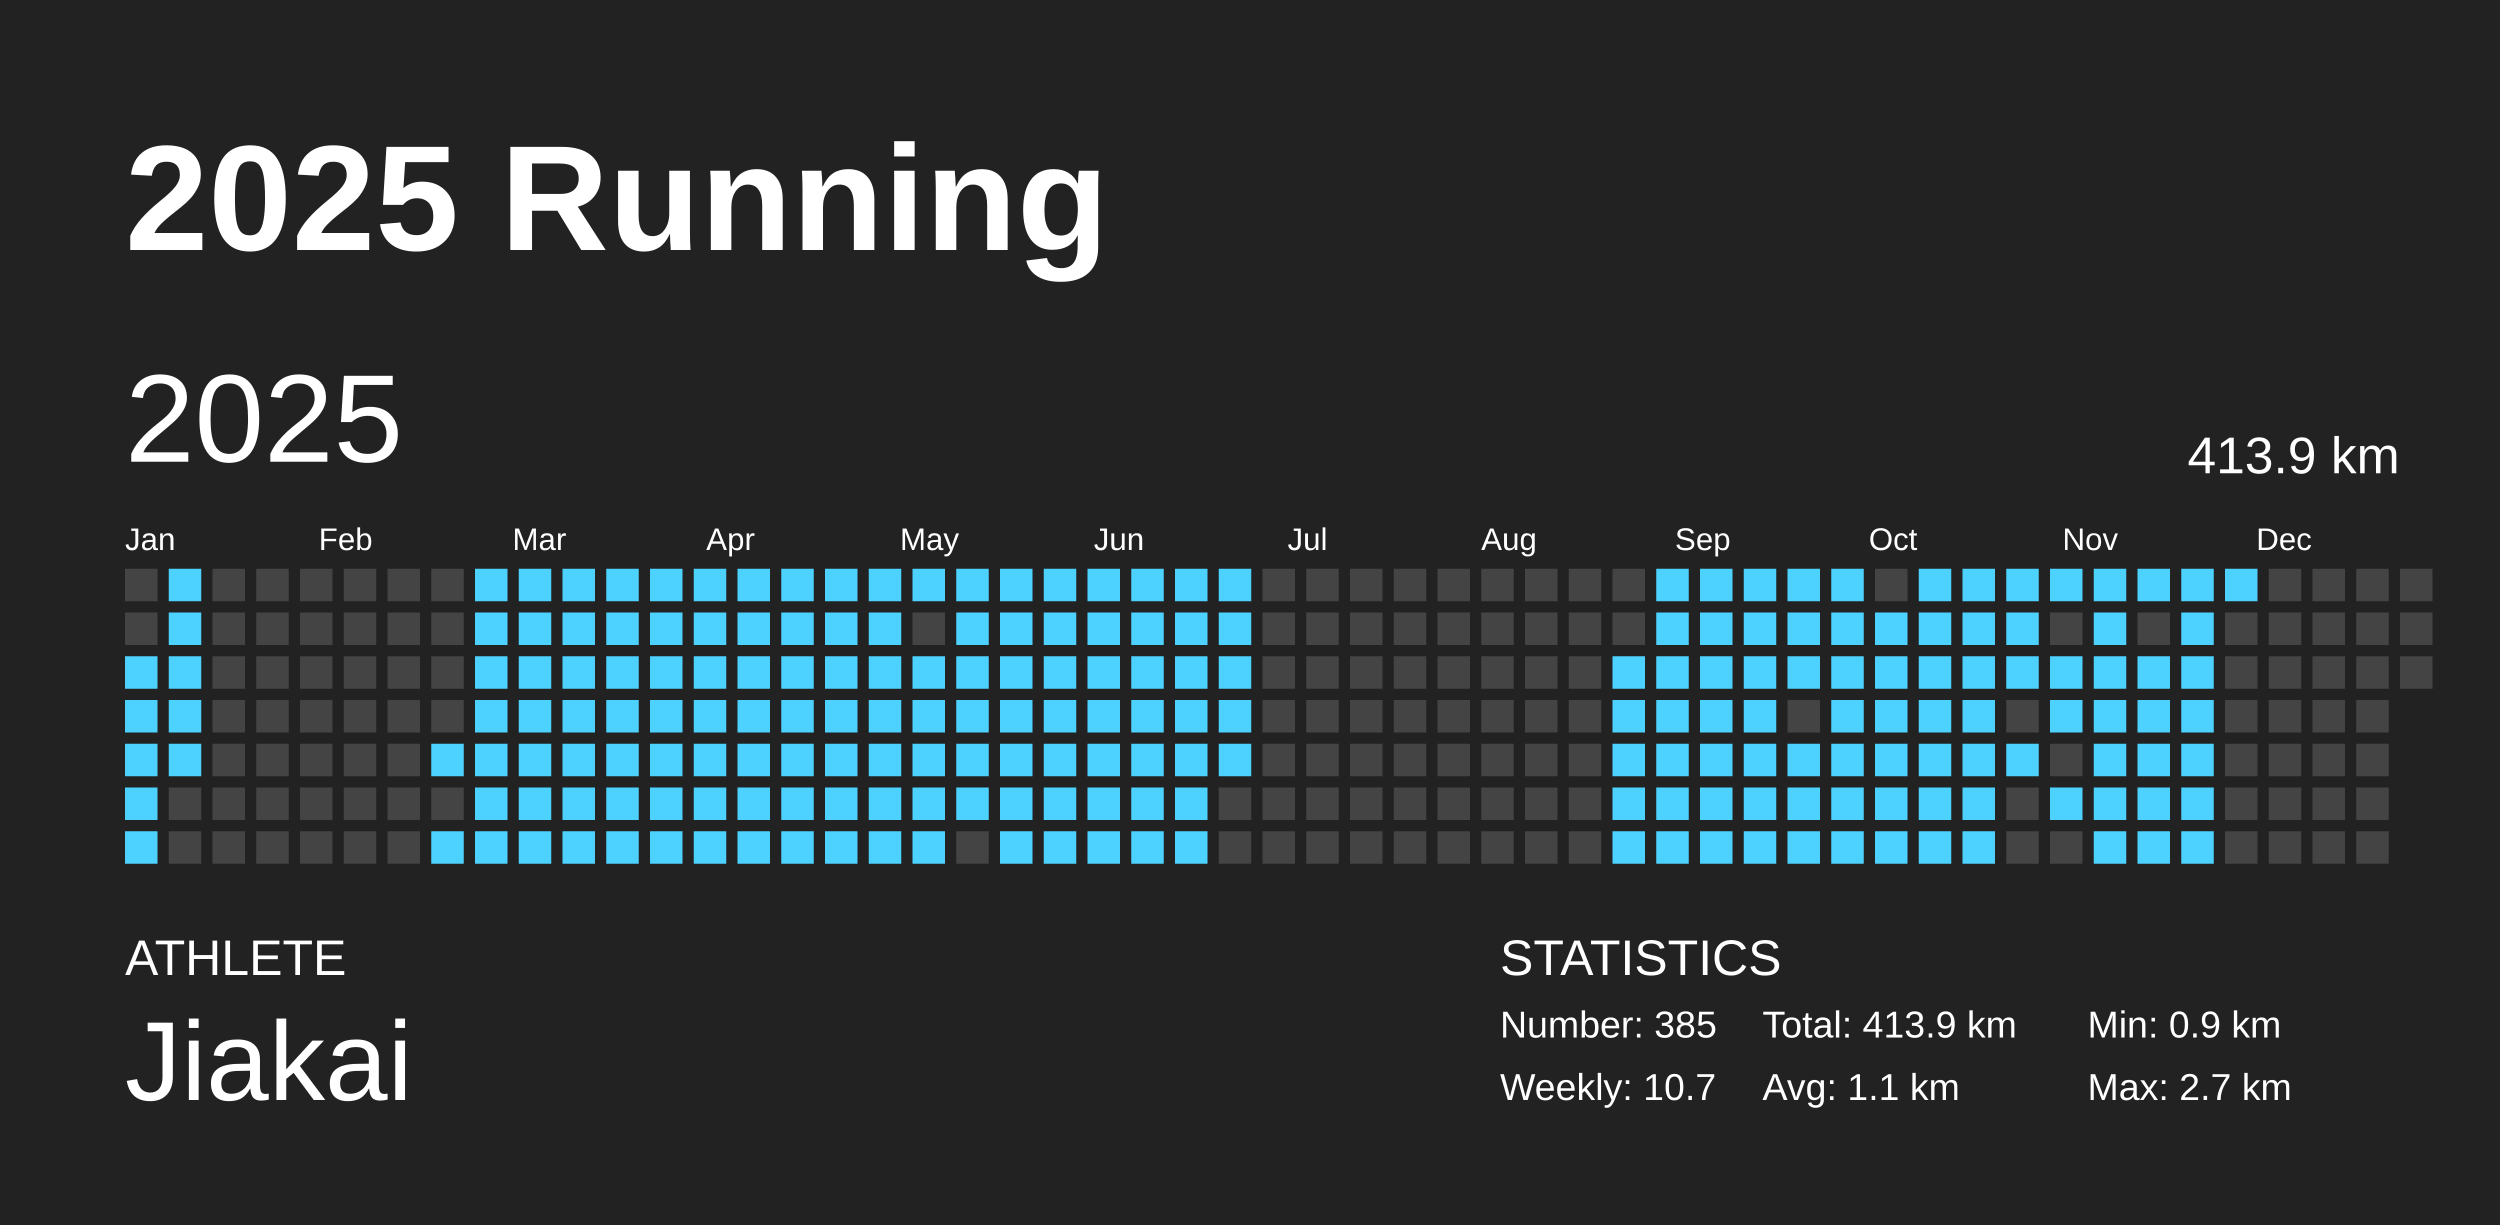
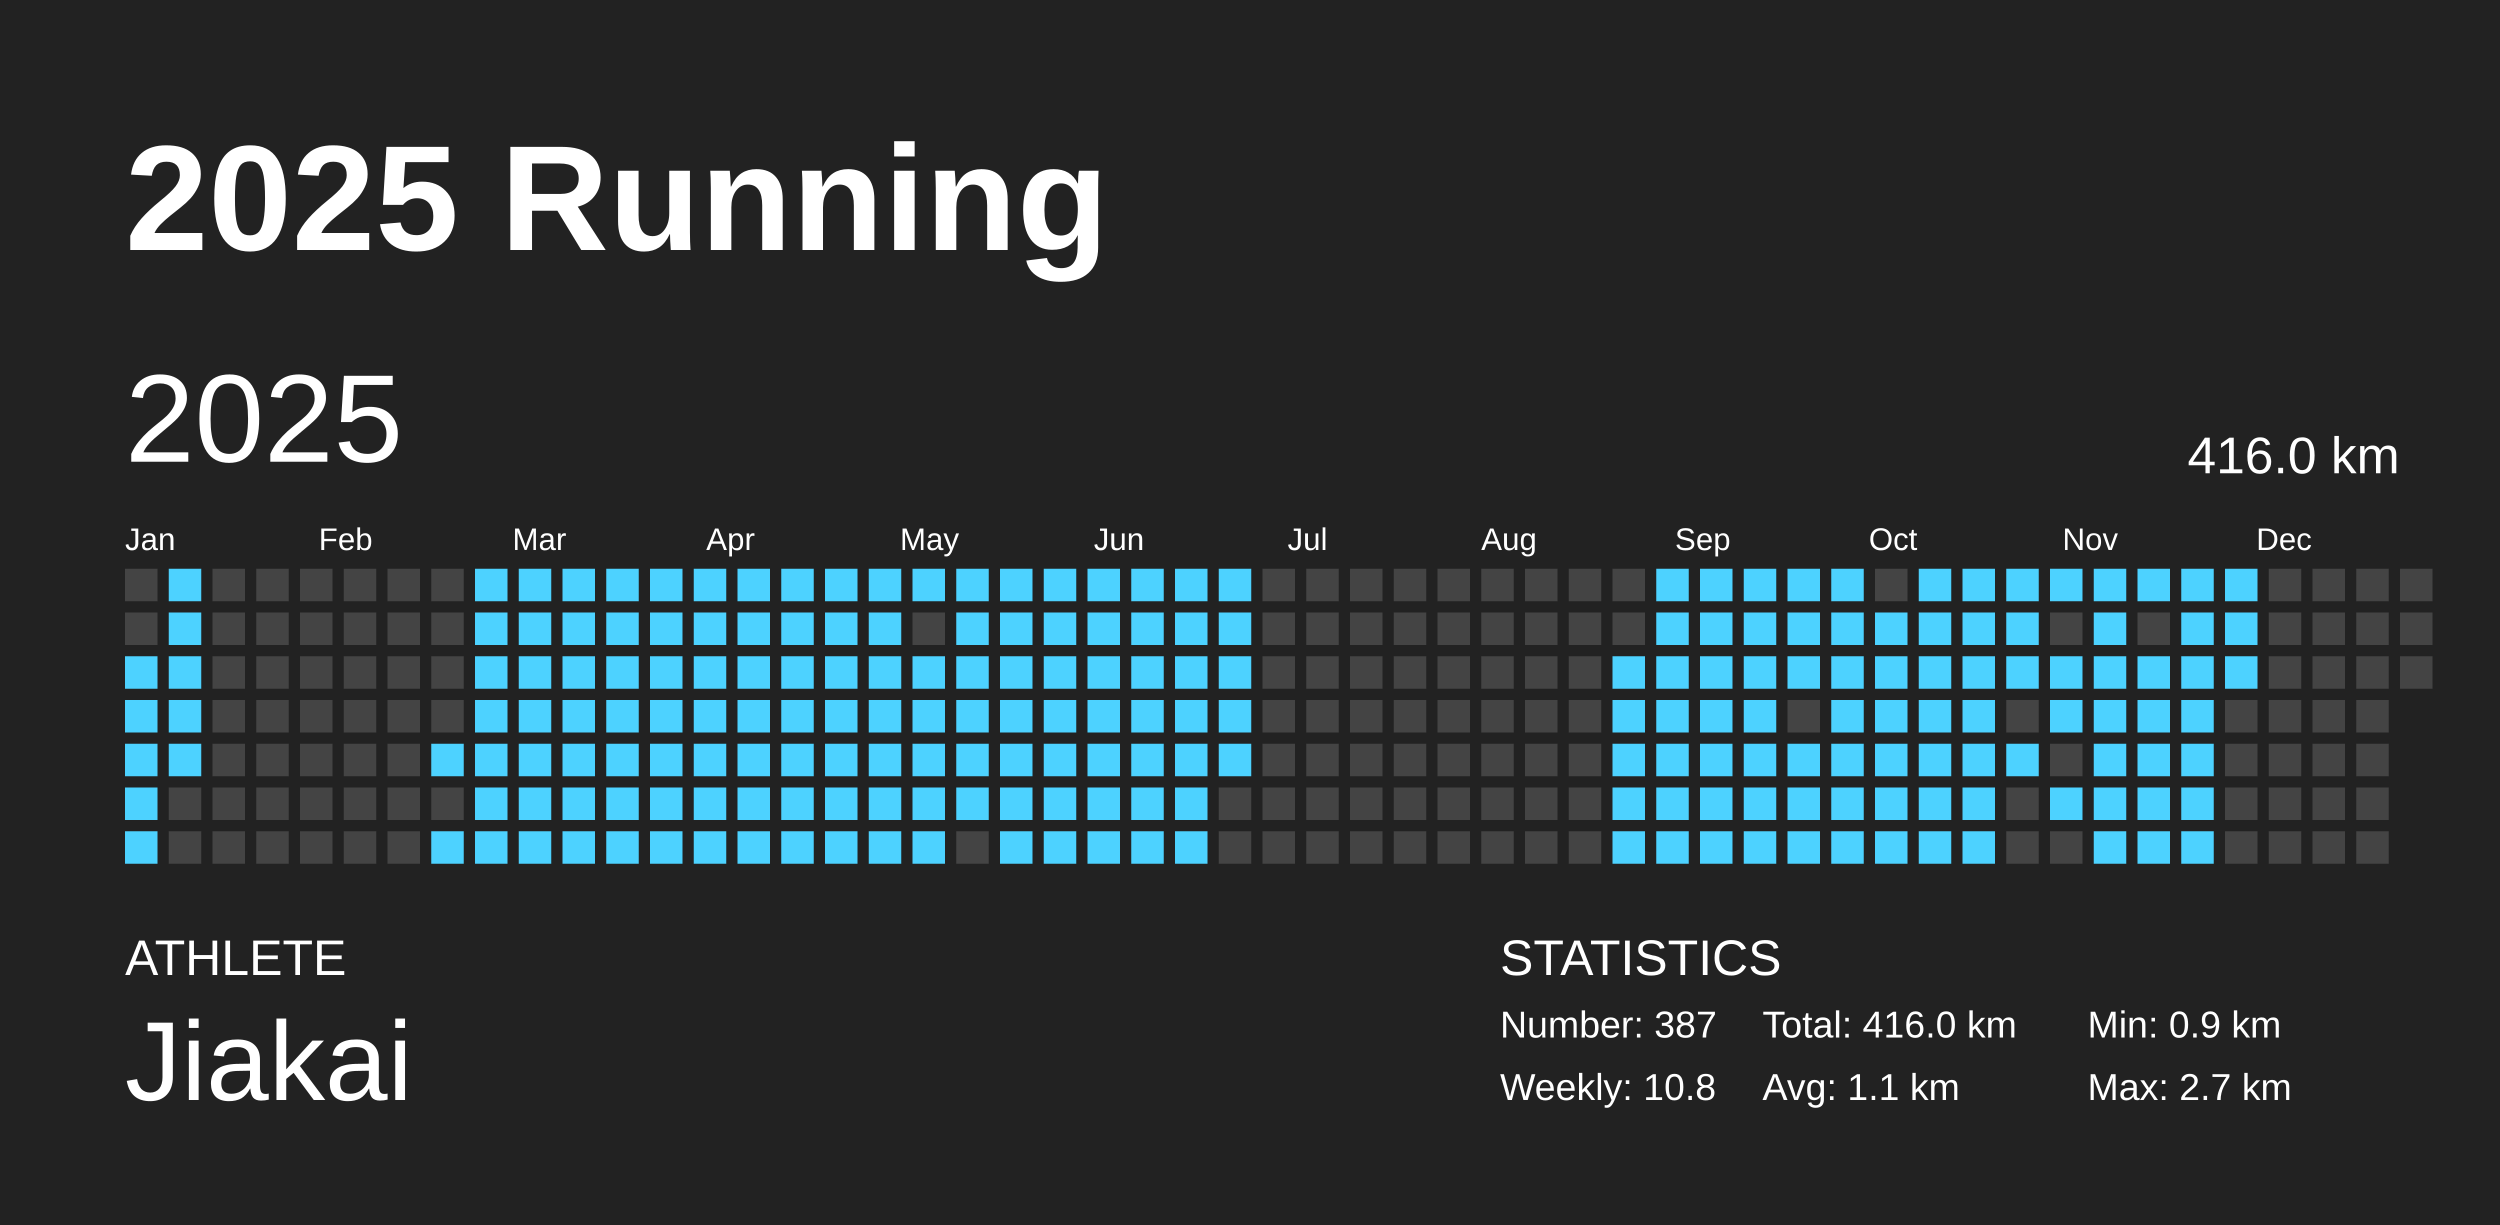
<svg xmlns="http://www.w3.org/2000/svg" baseProfile="full" height="98mm" version="1.1" viewBox="0,0,200,98" width="200mm">
  <defs />
  <rect fill="#222222" height="98" width="200" x="0" y="0" />
  <text fill="#FFFFFF" style="font-size:12px; font-family:Arial; font-weight:bold;" x="10" y="20">2025 Running</text>
  <text fill="#FFFFFF" style="font-size:4px; font-family:Arial" x="10" y="78">ATHLETE</text>
  <text fill="#FFFFFF" style="font-size:9px; font-family:Arial" x="10" y="88">Jiakai</text>
  <text fill="#FFFFFF" style="font-size:4px; font-family:Arial" x="120" y="78">STATISTICS</text>
-   <text fill="#FFFFFF" style="font-size:3px; font-family:Arial" x="120" y="83">Number: 385</text>
-   <text fill="#FFFFFF" style="font-size:3px; font-family:Arial" x="120" y="88">Weekly: 10.7</text>
-   <text fill="#FFFFFF" style="font-size:3px; font-family:Arial" x="141" y="83">Total: 413.9 km</text>
+   <text fill="#FFFFFF" style="font-size:3px; font-family:Arial" x="120" y="83">Number: 387</text>
+   <text fill="#FFFFFF" style="font-size:3px; font-family:Arial" x="120" y="88">Weekly: 10.8</text>
+   <text fill="#FFFFFF" style="font-size:3px; font-family:Arial" x="141" y="83">Total: 416.0 km</text>
  <text fill="#FFFFFF" style="font-size:3px; font-family:Arial" x="141" y="88">Avg: 1.1 km</text>
  <text fill="#FFFFFF" style="font-size:3px; font-family:Arial" x="167" y="83">Min: 0.9 km</text>
  <text fill="#FFFFFF" style="font-size:3px; font-family:Arial" x="167" y="88">Max: 2.7 km</text>
  <text dominant-baseline="hanging" fill="#FFFFFF" style="font-size:10.0px; font-family:Arial;" x="10" y="30">2025</text>
-   <text dominant-baseline="hanging" fill="#FFFFFF" style="font-size:4.125px; font-family:Arial;" x="175" y="35">413.9 km</text>
+   <text dominant-baseline="hanging" fill="#FFFFFF" style="font-size:4.125px; font-family:Arial;" x="175" y="35">416.0 km</text>
  <text fill="#FFFFFF" style="font-size:2.5px; font-family:Arial" x="10.0" y="44">Jan</text>
  <text fill="#FFFFFF" style="font-size:2.5px; font-family:Arial" x="25.5" y="44">Feb</text>
  <text fill="#FFFFFF" style="font-size:2.5px; font-family:Arial" x="41.0" y="44">Mar</text>
  <text fill="#FFFFFF" style="font-size:2.5px; font-family:Arial" x="56.5" y="44">Apr</text>
  <text fill="#FFFFFF" style="font-size:2.5px; font-family:Arial" x="72.0" y="44">May</text>
  <text fill="#FFFFFF" style="font-size:2.5px; font-family:Arial" x="87.5" y="44">Jun</text>
  <text fill="#FFFFFF" style="font-size:2.5px; font-family:Arial" x="103.0" y="44">Jul</text>
  <text fill="#FFFFFF" style="font-size:2.5px; font-family:Arial" x="118.5" y="44">Aug</text>
  <text fill="#FFFFFF" style="font-size:2.5px; font-family:Arial" x="134.0" y="44">Sep</text>
  <text fill="#FFFFFF" style="font-size:2.5px; font-family:Arial" x="149.5" y="44">Oct</text>
  <text fill="#FFFFFF" style="font-size:2.5px; font-family:Arial" x="165.0" y="44">Nov</text>
  <text fill="#FFFFFF" style="font-size:2.5px; font-family:Arial" x="180.5" y="44">Dec</text>
  <rect fill="#444444" height="2.6" width="2.6" x="10.0" y="45.5" />
  <rect fill="#444444" height="2.6" width="2.6" x="10.0" y="49.0" />
  <rect fill="#4dd2ff" height="2.6" width="2.6" x="10.0" y="52.5" />
  <rect fill="#4dd2ff" height="2.6" width="2.6" x="10.0" y="56.0" />
  <rect fill="#4dd2ff" height="2.6" width="2.6" x="10.0" y="59.5" />
  <rect fill="#4dd2ff" height="2.6" width="2.6" x="10.0" y="63.0" />
  <rect fill="#4dd2ff" height="2.6" width="2.6" x="10.0" y="66.5" />
  <rect fill="#4dd2ff" height="2.6" width="2.6" x="13.5" y="45.5" />
  <rect fill="#4dd2ff" height="2.6" width="2.6" x="13.5" y="49.0" />
  <rect fill="#4dd2ff" height="2.6" width="2.6" x="13.5" y="52.5" />
  <rect fill="#4dd2ff" height="2.6" width="2.6" x="13.5" y="56.0" />
  <rect fill="#4dd2ff" height="2.6" width="2.6" x="13.5" y="59.5" />
  <rect fill="#444444" height="2.6" width="2.6" x="13.5" y="63.0" />
  <rect fill="#444444" height="2.6" width="2.6" x="13.5" y="66.5" />
  <rect fill="#444444" height="2.6" width="2.6" x="17.0" y="45.5" />
  <rect fill="#444444" height="2.6" width="2.6" x="17.0" y="49.0" />
  <rect fill="#444444" height="2.6" width="2.6" x="17.0" y="52.5" />
  <rect fill="#444444" height="2.6" width="2.6" x="17.0" y="56.0" />
  <rect fill="#444444" height="2.6" width="2.6" x="17.0" y="59.5" />
  <rect fill="#444444" height="2.6" width="2.6" x="17.0" y="63.0" />
  <rect fill="#444444" height="2.6" width="2.6" x="17.0" y="66.5" />
  <rect fill="#444444" height="2.6" width="2.6" x="20.5" y="45.5" />
  <rect fill="#444444" height="2.6" width="2.6" x="20.5" y="49.0" />
  <rect fill="#444444" height="2.6" width="2.6" x="20.5" y="52.5" />
  <rect fill="#444444" height="2.6" width="2.6" x="20.5" y="56.0" />
  <rect fill="#444444" height="2.6" width="2.6" x="20.5" y="59.5" />
  <rect fill="#444444" height="2.6" width="2.6" x="20.5" y="63.0" />
  <rect fill="#444444" height="2.6" width="2.6" x="20.5" y="66.5" />
  <rect fill="#444444" height="2.6" width="2.6" x="24.0" y="45.5" />
  <rect fill="#444444" height="2.6" width="2.6" x="24.0" y="49.0" />
  <rect fill="#444444" height="2.6" width="2.6" x="24.0" y="52.5" />
  <rect fill="#444444" height="2.6" width="2.6" x="24.0" y="56.0" />
  <rect fill="#444444" height="2.6" width="2.6" x="24.0" y="59.5" />
  <rect fill="#444444" height="2.6" width="2.6" x="24.0" y="63.0" />
  <rect fill="#444444" height="2.6" width="2.6" x="24.0" y="66.5" />
  <rect fill="#444444" height="2.6" width="2.6" x="27.5" y="45.5" />
  <rect fill="#444444" height="2.6" width="2.6" x="27.5" y="49.0" />
  <rect fill="#444444" height="2.6" width="2.6" x="27.5" y="52.5" />
  <rect fill="#444444" height="2.6" width="2.6" x="27.5" y="56.0" />
  <rect fill="#444444" height="2.6" width="2.6" x="27.5" y="59.5" />
  <rect fill="#444444" height="2.6" width="2.6" x="27.5" y="63.0" />
  <rect fill="#444444" height="2.6" width="2.6" x="27.5" y="66.5" />
  <rect fill="#444444" height="2.6" width="2.6" x="31.0" y="45.5" />
  <rect fill="#444444" height="2.6" width="2.6" x="31.0" y="49.0" />
  <rect fill="#444444" height="2.6" width="2.6" x="31.0" y="52.5" />
  <rect fill="#444444" height="2.6" width="2.6" x="31.0" y="56.0" />
  <rect fill="#444444" height="2.6" width="2.6" x="31.0" y="59.5" />
  <rect fill="#444444" height="2.6" width="2.6" x="31.0" y="63.0" />
  <rect fill="#444444" height="2.6" width="2.6" x="31.0" y="66.5" />
  <rect fill="#444444" height="2.6" width="2.6" x="34.5" y="45.5" />
  <rect fill="#444444" height="2.6" width="2.6" x="34.5" y="49.0" />
  <rect fill="#444444" height="2.6" width="2.6" x="34.5" y="52.5" />
  <rect fill="#444444" height="2.6" width="2.6" x="34.5" y="56.0" />
  <rect fill="#4dd2ff" height="2.6" width="2.6" x="34.5" y="59.5" />
  <rect fill="#444444" height="2.6" width="2.6" x="34.5" y="63.0" />
  <rect fill="#4dd2ff" height="2.6" width="2.6" x="34.5" y="66.5" />
  <rect fill="#4dd2ff" height="2.6" width="2.6" x="38.0" y="45.5" />
  <rect fill="#4dd2ff" height="2.6" width="2.6" x="38.0" y="49.0" />
  <rect fill="#4dd2ff" height="2.6" width="2.6" x="38.0" y="52.5" />
  <rect fill="#4dd2ff" height="2.6" width="2.6" x="38.0" y="56.0" />
  <rect fill="#4dd2ff" height="2.6" width="2.6" x="38.0" y="59.5" />
  <rect fill="#4dd2ff" height="2.6" width="2.6" x="38.0" y="63.0" />
  <rect fill="#4dd2ff" height="2.6" width="2.6" x="38.0" y="66.5" />
  <rect fill="#4dd2ff" height="2.6" width="2.6" x="41.5" y="45.5" />
  <rect fill="#4dd2ff" height="2.6" width="2.6" x="41.5" y="49.0" />
  <rect fill="#4dd2ff" height="2.6" width="2.6" x="41.5" y="52.5" />
  <rect fill="#4dd2ff" height="2.6" width="2.6" x="41.5" y="56.0" />
  <rect fill="#4dd2ff" height="2.6" width="2.6" x="41.5" y="59.5" />
  <rect fill="#4dd2ff" height="2.6" width="2.6" x="41.5" y="63.0" />
  <rect fill="#4dd2ff" height="2.6" width="2.6" x="41.5" y="66.5" />
  <rect fill="#4dd2ff" height="2.6" width="2.6" x="45.0" y="45.5" />
  <rect fill="#4dd2ff" height="2.6" width="2.6" x="45.0" y="49.0" />
  <rect fill="#4dd2ff" height="2.6" width="2.6" x="45.0" y="52.5" />
  <rect fill="#4dd2ff" height="2.6" width="2.6" x="45.0" y="56.0" />
  <rect fill="#4dd2ff" height="2.6" width="2.6" x="45.0" y="59.5" />
  <rect fill="#4dd2ff" height="2.6" width="2.6" x="45.0" y="63.0" />
  <rect fill="#4dd2ff" height="2.6" width="2.6" x="45.0" y="66.5" />
  <rect fill="#4dd2ff" height="2.6" width="2.6" x="48.5" y="45.5" />
  <rect fill="#4dd2ff" height="2.6" width="2.6" x="48.5" y="49.0" />
  <rect fill="#4dd2ff" height="2.6" width="2.6" x="48.5" y="52.5" />
  <rect fill="#4dd2ff" height="2.6" width="2.6" x="48.5" y="56.0" />
  <rect fill="#4dd2ff" height="2.6" width="2.6" x="48.5" y="59.5" />
  <rect fill="#4dd2ff" height="2.6" width="2.6" x="48.5" y="63.0" />
  <rect fill="#4dd2ff" height="2.6" width="2.6" x="48.5" y="66.5" />
  <rect fill="#4dd2ff" height="2.6" width="2.6" x="52.0" y="45.5" />
  <rect fill="#4dd2ff" height="2.6" width="2.6" x="52.0" y="49.0" />
  <rect fill="#4dd2ff" height="2.6" width="2.6" x="52.0" y="52.5" />
  <rect fill="#4dd2ff" height="2.6" width="2.6" x="52.0" y="56.0" />
  <rect fill="#4dd2ff" height="2.6" width="2.6" x="52.0" y="59.5" />
  <rect fill="#4dd2ff" height="2.6" width="2.6" x="52.0" y="63.0" />
  <rect fill="#4dd2ff" height="2.6" width="2.6" x="52.0" y="66.5" />
  <rect fill="#4dd2ff" height="2.6" width="2.6" x="55.5" y="45.5" />
  <rect fill="#4dd2ff" height="2.6" width="2.6" x="55.5" y="49.0" />
  <rect fill="#4dd2ff" height="2.6" width="2.6" x="55.5" y="52.5" />
  <rect fill="#4dd2ff" height="2.6" width="2.6" x="55.5" y="56.0" />
  <rect fill="#4dd2ff" height="2.6" width="2.6" x="55.5" y="59.5" />
  <rect fill="#4dd2ff" height="2.6" width="2.6" x="55.5" y="63.0" />
  <rect fill="#4dd2ff" height="2.6" width="2.6" x="55.5" y="66.5" />
  <rect fill="#4dd2ff" height="2.6" width="2.6" x="59.0" y="45.5" />
  <rect fill="#4dd2ff" height="2.6" width="2.6" x="59.0" y="49.0" />
  <rect fill="#4dd2ff" height="2.6" width="2.6" x="59.0" y="52.5" />
  <rect fill="#4dd2ff" height="2.6" width="2.6" x="59.0" y="56.0" />
  <rect fill="#4dd2ff" height="2.6" width="2.6" x="59.0" y="59.5" />
  <rect fill="#4dd2ff" height="2.6" width="2.6" x="59.0" y="63.0" />
  <rect fill="#4dd2ff" height="2.6" width="2.6" x="59.0" y="66.5" />
  <rect fill="#4dd2ff" height="2.6" width="2.6" x="62.5" y="45.5" />
  <rect fill="#4dd2ff" height="2.6" width="2.6" x="62.5" y="49.0" />
  <rect fill="#4dd2ff" height="2.6" width="2.6" x="62.5" y="52.5" />
  <rect fill="#4dd2ff" height="2.6" width="2.6" x="62.5" y="56.0" />
  <rect fill="#4dd2ff" height="2.6" width="2.6" x="62.5" y="59.5" />
  <rect fill="#4dd2ff" height="2.6" width="2.6" x="62.5" y="63.0" />
  <rect fill="#4dd2ff" height="2.6" width="2.6" x="62.5" y="66.5" />
  <rect fill="#4dd2ff" height="2.6" width="2.6" x="66.0" y="45.5" />
  <rect fill="#4dd2ff" height="2.6" width="2.6" x="66.0" y="49.0" />
  <rect fill="#4dd2ff" height="2.6" width="2.6" x="66.0" y="52.5" />
  <rect fill="#4dd2ff" height="2.6" width="2.6" x="66.0" y="56.0" />
  <rect fill="#4dd2ff" height="2.6" width="2.6" x="66.0" y="59.5" />
  <rect fill="#4dd2ff" height="2.6" width="2.6" x="66.0" y="63.0" />
  <rect fill="#4dd2ff" height="2.6" width="2.6" x="66.0" y="66.5" />
  <rect fill="#4dd2ff" height="2.6" width="2.6" x="69.5" y="45.5" />
  <rect fill="#4dd2ff" height="2.6" width="2.6" x="69.5" y="49.0" />
  <rect fill="#4dd2ff" height="2.6" width="2.6" x="69.5" y="52.5" />
  <rect fill="#4dd2ff" height="2.6" width="2.6" x="69.5" y="56.0" />
  <rect fill="#4dd2ff" height="2.6" width="2.6" x="69.5" y="59.5" />
  <rect fill="#4dd2ff" height="2.6" width="2.6" x="69.5" y="63.0" />
  <rect fill="#4dd2ff" height="2.6" width="2.6" x="69.5" y="66.5" />
  <rect fill="#4dd2ff" height="2.6" width="2.6" x="73.0" y="45.5" />
  <rect fill="#444444" height="2.6" width="2.6" x="73.0" y="49.0" />
  <rect fill="#4dd2ff" height="2.6" width="2.6" x="73.0" y="52.5" />
  <rect fill="#4dd2ff" height="2.6" width="2.6" x="73.0" y="56.0" />
  <rect fill="#4dd2ff" height="2.6" width="2.6" x="73.0" y="59.5" />
  <rect fill="#4dd2ff" height="2.6" width="2.6" x="73.0" y="63.0" />
  <rect fill="#4dd2ff" height="2.6" width="2.6" x="73.0" y="66.5" />
  <rect fill="#4dd2ff" height="2.6" width="2.6" x="76.5" y="45.5" />
  <rect fill="#4dd2ff" height="2.6" width="2.6" x="76.5" y="49.0" />
  <rect fill="#4dd2ff" height="2.6" width="2.6" x="76.5" y="52.5" />
  <rect fill="#4dd2ff" height="2.6" width="2.6" x="76.5" y="56.0" />
  <rect fill="#4dd2ff" height="2.6" width="2.6" x="76.5" y="59.5" />
  <rect fill="#4dd2ff" height="2.6" width="2.6" x="76.5" y="63.0" />
  <rect fill="#444444" height="2.6" width="2.6" x="76.5" y="66.5" />
  <rect fill="#4dd2ff" height="2.6" width="2.6" x="80.0" y="45.5" />
  <rect fill="#4dd2ff" height="2.6" width="2.6" x="80.0" y="49.0" />
  <rect fill="#4dd2ff" height="2.6" width="2.6" x="80.0" y="52.5" />
  <rect fill="#4dd2ff" height="2.6" width="2.6" x="80.0" y="56.0" />
  <rect fill="#4dd2ff" height="2.6" width="2.6" x="80.0" y="59.5" />
  <rect fill="#4dd2ff" height="2.6" width="2.6" x="80.0" y="63.0" />
  <rect fill="#4dd2ff" height="2.6" width="2.6" x="80.0" y="66.5" />
  <rect fill="#4dd2ff" height="2.6" width="2.6" x="83.5" y="45.5" />
  <rect fill="#4dd2ff" height="2.6" width="2.6" x="83.5" y="49.0" />
  <rect fill="#4dd2ff" height="2.6" width="2.6" x="83.5" y="52.5" />
  <rect fill="#4dd2ff" height="2.6" width="2.6" x="83.5" y="56.0" />
  <rect fill="#4dd2ff" height="2.6" width="2.6" x="83.5" y="59.5" />
  <rect fill="#4dd2ff" height="2.6" width="2.6" x="83.5" y="63.0" />
  <rect fill="#4dd2ff" height="2.6" width="2.6" x="83.5" y="66.5" />
  <rect fill="#4dd2ff" height="2.6" width="2.6" x="87.0" y="45.5" />
  <rect fill="#4dd2ff" height="2.6" width="2.6" x="87.0" y="49.0" />
  <rect fill="#4dd2ff" height="2.6" width="2.6" x="87.0" y="52.5" />
  <rect fill="#4dd2ff" height="2.6" width="2.6" x="87.0" y="56.0" />
  <rect fill="#4dd2ff" height="2.6" width="2.6" x="87.0" y="59.5" />
  <rect fill="#4dd2ff" height="2.6" width="2.6" x="87.0" y="63.0" />
  <rect fill="#4dd2ff" height="2.6" width="2.6" x="87.0" y="66.5" />
  <rect fill="#4dd2ff" height="2.6" width="2.6" x="90.5" y="45.5" />
  <rect fill="#4dd2ff" height="2.6" width="2.6" x="90.5" y="49.0" />
  <rect fill="#4dd2ff" height="2.6" width="2.6" x="90.5" y="52.5" />
  <rect fill="#4dd2ff" height="2.6" width="2.6" x="90.5" y="56.0" />
  <rect fill="#4dd2ff" height="2.6" width="2.6" x="90.5" y="59.5" />
  <rect fill="#4dd2ff" height="2.6" width="2.6" x="90.5" y="63.0" />
  <rect fill="#4dd2ff" height="2.6" width="2.6" x="90.5" y="66.5" />
  <rect fill="#4dd2ff" height="2.6" width="2.6" x="94.0" y="45.5" />
  <rect fill="#4dd2ff" height="2.6" width="2.6" x="94.0" y="49.0" />
  <rect fill="#4dd2ff" height="2.6" width="2.6" x="94.0" y="52.5" />
  <rect fill="#4dd2ff" height="2.6" width="2.6" x="94.0" y="56.0" />
  <rect fill="#4dd2ff" height="2.6" width="2.6" x="94.0" y="59.5" />
  <rect fill="#4dd2ff" height="2.6" width="2.6" x="94.0" y="63.0" />
  <rect fill="#4dd2ff" height="2.6" width="2.6" x="94.0" y="66.5" />
  <rect fill="#4dd2ff" height="2.6" width="2.6" x="97.5" y="45.5" />
  <rect fill="#4dd2ff" height="2.6" width="2.6" x="97.5" y="49.0" />
  <rect fill="#4dd2ff" height="2.6" width="2.6" x="97.5" y="52.5" />
  <rect fill="#4dd2ff" height="2.6" width="2.6" x="97.5" y="56.0" />
  <rect fill="#4dd2ff" height="2.6" width="2.6" x="97.5" y="59.5" />
  <rect fill="#444444" height="2.6" width="2.6" x="97.5" y="63.0" />
  <rect fill="#444444" height="2.6" width="2.6" x="97.5" y="66.5" />
  <rect fill="#444444" height="2.6" width="2.6" x="101.0" y="45.5" />
  <rect fill="#444444" height="2.6" width="2.6" x="101.0" y="49.0" />
  <rect fill="#444444" height="2.6" width="2.6" x="101.0" y="52.5" />
  <rect fill="#444444" height="2.6" width="2.6" x="101.0" y="56.0" />
  <rect fill="#444444" height="2.6" width="2.6" x="101.0" y="59.5" />
  <rect fill="#444444" height="2.6" width="2.6" x="101.0" y="63.0" />
  <rect fill="#444444" height="2.6" width="2.6" x="101.0" y="66.5" />
  <rect fill="#444444" height="2.6" width="2.6" x="104.5" y="45.5" />
  <rect fill="#444444" height="2.6" width="2.6" x="104.5" y="49.0" />
  <rect fill="#444444" height="2.6" width="2.6" x="104.5" y="52.5" />
  <rect fill="#444444" height="2.6" width="2.6" x="104.5" y="56.0" />
  <rect fill="#444444" height="2.6" width="2.6" x="104.5" y="59.5" />
  <rect fill="#444444" height="2.6" width="2.6" x="104.5" y="63.0" />
  <rect fill="#444444" height="2.6" width="2.6" x="104.5" y="66.5" />
  <rect fill="#444444" height="2.6" width="2.6" x="108.0" y="45.5" />
  <rect fill="#444444" height="2.6" width="2.6" x="108.0" y="49.0" />
  <rect fill="#444444" height="2.6" width="2.6" x="108.0" y="52.5" />
  <rect fill="#444444" height="2.6" width="2.6" x="108.0" y="56.0" />
  <rect fill="#444444" height="2.6" width="2.6" x="108.0" y="59.5" />
  <rect fill="#444444" height="2.6" width="2.6" x="108.0" y="63.0" />
  <rect fill="#444444" height="2.6" width="2.6" x="108.0" y="66.5" />
  <rect fill="#444444" height="2.6" width="2.6" x="111.5" y="45.5" />
  <rect fill="#444444" height="2.6" width="2.6" x="111.5" y="49.0" />
  <rect fill="#444444" height="2.6" width="2.6" x="111.5" y="52.5" />
  <rect fill="#444444" height="2.6" width="2.6" x="111.5" y="56.0" />
  <rect fill="#444444" height="2.6" width="2.6" x="111.5" y="59.5" />
  <rect fill="#444444" height="2.6" width="2.6" x="111.5" y="63.0" />
  <rect fill="#444444" height="2.6" width="2.6" x="111.5" y="66.5" />
  <rect fill="#444444" height="2.6" width="2.6" x="115.0" y="45.5" />
  <rect fill="#444444" height="2.6" width="2.6" x="115.0" y="49.0" />
  <rect fill="#444444" height="2.6" width="2.6" x="115.0" y="52.5" />
  <rect fill="#444444" height="2.6" width="2.6" x="115.0" y="56.0" />
  <rect fill="#444444" height="2.6" width="2.6" x="115.0" y="59.5" />
  <rect fill="#444444" height="2.6" width="2.6" x="115.0" y="63.0" />
  <rect fill="#444444" height="2.6" width="2.6" x="115.0" y="66.5" />
  <rect fill="#444444" height="2.6" width="2.6" x="118.5" y="45.5" />
  <rect fill="#444444" height="2.6" width="2.6" x="118.5" y="49.0" />
  <rect fill="#444444" height="2.6" width="2.6" x="118.5" y="52.5" />
  <rect fill="#444444" height="2.6" width="2.6" x="118.5" y="56.0" />
  <rect fill="#444444" height="2.6" width="2.6" x="118.5" y="59.5" />
  <rect fill="#444444" height="2.6" width="2.6" x="118.5" y="63.0" />
  <rect fill="#444444" height="2.6" width="2.6" x="118.5" y="66.5" />
  <rect fill="#444444" height="2.6" width="2.6" x="122.0" y="45.5" />
  <rect fill="#444444" height="2.6" width="2.6" x="122.0" y="49.0" />
  <rect fill="#444444" height="2.6" width="2.6" x="122.0" y="52.5" />
  <rect fill="#444444" height="2.6" width="2.6" x="122.0" y="56.0" />
  <rect fill="#444444" height="2.6" width="2.6" x="122.0" y="59.5" />
  <rect fill="#444444" height="2.6" width="2.6" x="122.0" y="63.0" />
  <rect fill="#444444" height="2.6" width="2.6" x="122.0" y="66.5" />
  <rect fill="#444444" height="2.6" width="2.6" x="125.5" y="45.5" />
  <rect fill="#444444" height="2.6" width="2.6" x="125.5" y="49.0" />
  <rect fill="#444444" height="2.6" width="2.6" x="125.5" y="52.5" />
  <rect fill="#444444" height="2.6" width="2.6" x="125.5" y="56.0" />
  <rect fill="#444444" height="2.6" width="2.6" x="125.5" y="59.5" />
  <rect fill="#444444" height="2.6" width="2.6" x="125.5" y="63.0" />
  <rect fill="#444444" height="2.6" width="2.6" x="125.5" y="66.5" />
  <rect fill="#444444" height="2.6" width="2.6" x="129.0" y="45.5" />
  <rect fill="#444444" height="2.6" width="2.6" x="129.0" y="49.0" />
  <rect fill="#4dd2ff" height="2.6" width="2.6" x="129.0" y="52.5" />
  <rect fill="#4dd2ff" height="2.6" width="2.6" x="129.0" y="56.0" />
  <rect fill="#4dd2ff" height="2.6" width="2.6" x="129.0" y="59.5" />
  <rect fill="#4dd2ff" height="2.6" width="2.6" x="129.0" y="63.0" />
  <rect fill="#4dd2ff" height="2.6" width="2.6" x="129.0" y="66.5" />
  <rect fill="#4dd2ff" height="2.6" width="2.6" x="132.5" y="45.5" />
  <rect fill="#4dd2ff" height="2.6" width="2.6" x="132.5" y="49.0" />
  <rect fill="#4dd2ff" height="2.6" width="2.6" x="132.5" y="52.5" />
  <rect fill="#4dd2ff" height="2.6" width="2.6" x="132.5" y="56.0" />
  <rect fill="#4dd2ff" height="2.6" width="2.6" x="132.5" y="59.5" />
  <rect fill="#4dd2ff" height="2.6" width="2.6" x="132.5" y="63.0" />
  <rect fill="#4dd2ff" height="2.6" width="2.6" x="132.5" y="66.5" />
  <rect fill="#4dd2ff" height="2.6" width="2.6" x="136.0" y="45.5" />
  <rect fill="#4dd2ff" height="2.6" width="2.6" x="136.0" y="49.0" />
  <rect fill="#4dd2ff" height="2.6" width="2.6" x="136.0" y="52.5" />
  <rect fill="#4dd2ff" height="2.6" width="2.6" x="136.0" y="56.0" />
  <rect fill="#4dd2ff" height="2.6" width="2.6" x="136.0" y="59.5" />
  <rect fill="#4dd2ff" height="2.6" width="2.6" x="136.0" y="63.0" />
  <rect fill="#4dd2ff" height="2.6" width="2.6" x="136.0" y="66.5" />
  <rect fill="#4dd2ff" height="2.6" width="2.6" x="139.5" y="45.5" />
  <rect fill="#4dd2ff" height="2.6" width="2.6" x="139.5" y="49.0" />
  <rect fill="#4dd2ff" height="2.6" width="2.6" x="139.5" y="52.5" />
  <rect fill="#4dd2ff" height="2.6" width="2.6" x="139.5" y="56.0" />
  <rect fill="#4dd2ff" height="2.6" width="2.6" x="139.5" y="59.5" />
  <rect fill="#4dd2ff" height="2.6" width="2.6" x="139.5" y="63.0" />
  <rect fill="#4dd2ff" height="2.6" width="2.6" x="139.5" y="66.5" />
  <rect fill="#4dd2ff" height="2.6" width="2.6" x="143.0" y="45.5" />
  <rect fill="#4dd2ff" height="2.6" width="2.6" x="143.0" y="49.0" />
  <rect fill="#4dd2ff" height="2.6" width="2.6" x="143.0" y="52.5" />
  <rect fill="#444444" height="2.6" width="2.6" x="143.0" y="56.0" />
  <rect fill="#4dd2ff" height="2.6" width="2.6" x="143.0" y="59.5" />
  <rect fill="#4dd2ff" height="2.6" width="2.6" x="143.0" y="63.0" />
  <rect fill="#4dd2ff" height="2.6" width="2.6" x="143.0" y="66.5" />
  <rect fill="#4dd2ff" height="2.6" width="2.6" x="146.5" y="45.5" />
  <rect fill="#4dd2ff" height="2.6" width="2.6" x="146.5" y="49.0" />
  <rect fill="#4dd2ff" height="2.6" width="2.6" x="146.5" y="52.5" />
  <rect fill="#4dd2ff" height="2.6" width="2.6" x="146.5" y="56.0" />
  <rect fill="#4dd2ff" height="2.6" width="2.6" x="146.5" y="59.5" />
  <rect fill="#4dd2ff" height="2.6" width="2.6" x="146.5" y="63.0" />
  <rect fill="#4dd2ff" height="2.6" width="2.6" x="146.5" y="66.5" />
  <rect fill="#444444" height="2.6" width="2.6" x="150.0" y="45.5" />
  <rect fill="#4dd2ff" height="2.6" width="2.6" x="150.0" y="49.0" />
  <rect fill="#4dd2ff" height="2.6" width="2.6" x="150.0" y="52.5" />
  <rect fill="#4dd2ff" height="2.6" width="2.6" x="150.0" y="56.0" />
  <rect fill="#4dd2ff" height="2.6" width="2.6" x="150.0" y="59.5" />
  <rect fill="#4dd2ff" height="2.6" width="2.6" x="150.0" y="63.0" />
  <rect fill="#4dd2ff" height="2.6" width="2.6" x="150.0" y="66.5" />
  <rect fill="#4dd2ff" height="2.6" width="2.6" x="153.5" y="45.5" />
  <rect fill="#4dd2ff" height="2.6" width="2.6" x="153.5" y="49.0" />
  <rect fill="#4dd2ff" height="2.6" width="2.6" x="153.5" y="52.5" />
  <rect fill="#4dd2ff" height="2.6" width="2.6" x="153.5" y="56.0" />
  <rect fill="#4dd2ff" height="2.6" width="2.6" x="153.5" y="59.5" />
  <rect fill="#4dd2ff" height="2.6" width="2.6" x="153.5" y="63.0" />
  <rect fill="#4dd2ff" height="2.6" width="2.6" x="153.5" y="66.5" />
  <rect fill="#4dd2ff" height="2.6" width="2.6" x="157.0" y="45.5" />
  <rect fill="#4dd2ff" height="2.6" width="2.6" x="157.0" y="49.0" />
  <rect fill="#4dd2ff" height="2.6" width="2.6" x="157.0" y="52.5" />
  <rect fill="#4dd2ff" height="2.6" width="2.6" x="157.0" y="56.0" />
  <rect fill="#4dd2ff" height="2.6" width="2.6" x="157.0" y="59.5" />
  <rect fill="#4dd2ff" height="2.6" width="2.6" x="157.0" y="63.0" />
  <rect fill="#4dd2ff" height="2.6" width="2.6" x="157.0" y="66.5" />
  <rect fill="#4dd2ff" height="2.6" width="2.6" x="160.5" y="45.5" />
  <rect fill="#4dd2ff" height="2.6" width="2.6" x="160.5" y="49.0" />
  <rect fill="#4dd2ff" height="2.6" width="2.6" x="160.5" y="52.5" />
  <rect fill="#444444" height="2.6" width="2.6" x="160.5" y="56.0" />
  <rect fill="#4dd2ff" height="2.6" width="2.6" x="160.5" y="59.5" />
  <rect fill="#444444" height="2.6" width="2.6" x="160.5" y="63.0" />
  <rect fill="#444444" height="2.6" width="2.6" x="160.5" y="66.5" />
  <rect fill="#4dd2ff" height="2.6" width="2.6" x="164.0" y="45.5" />
  <rect fill="#444444" height="2.6" width="2.6" x="164.0" y="49.0" />
  <rect fill="#4dd2ff" height="2.6" width="2.6" x="164.0" y="52.5" />
  <rect fill="#4dd2ff" height="2.6" width="2.6" x="164.0" y="56.0" />
  <rect fill="#444444" height="2.6" width="2.6" x="164.0" y="59.5" />
  <rect fill="#4dd2ff" height="2.6" width="2.6" x="164.0" y="63.0" />
  <rect fill="#444444" height="2.6" width="2.6" x="164.0" y="66.5" />
  <rect fill="#4dd2ff" height="2.6" width="2.6" x="167.5" y="45.5" />
  <rect fill="#4dd2ff" height="2.6" width="2.6" x="167.5" y="49.0" />
  <rect fill="#4dd2ff" height="2.6" width="2.6" x="167.5" y="52.5" />
  <rect fill="#4dd2ff" height="2.6" width="2.6" x="167.5" y="56.0" />
  <rect fill="#4dd2ff" height="2.6" width="2.6" x="167.5" y="59.5" />
  <rect fill="#4dd2ff" height="2.6" width="2.6" x="167.5" y="63.0" />
  <rect fill="#4dd2ff" height="2.6" width="2.6" x="167.5" y="66.5" />
  <rect fill="#4dd2ff" height="2.6" width="2.6" x="171.0" y="45.5" />
  <rect fill="#444444" height="2.6" width="2.6" x="171.0" y="49.0" />
  <rect fill="#4dd2ff" height="2.6" width="2.6" x="171.0" y="52.5" />
  <rect fill="#4dd2ff" height="2.6" width="2.6" x="171.0" y="56.0" />
  <rect fill="#4dd2ff" height="2.6" width="2.6" x="171.0" y="59.5" />
  <rect fill="#4dd2ff" height="2.6" width="2.6" x="171.0" y="63.0" />
  <rect fill="#4dd2ff" height="2.6" width="2.6" x="171.0" y="66.5" />
  <rect fill="#4dd2ff" height="2.6" width="2.6" x="174.5" y="45.5" />
  <rect fill="#4dd2ff" height="2.6" width="2.6" x="174.5" y="49.0" />
  <rect fill="#4dd2ff" height="2.6" width="2.6" x="174.5" y="52.5" />
  <rect fill="#4dd2ff" height="2.6" width="2.6" x="174.5" y="56.0" />
  <rect fill="#4dd2ff" height="2.6" width="2.6" x="174.5" y="59.5" />
  <rect fill="#4dd2ff" height="2.6" width="2.6" x="174.5" y="63.0" />
  <rect fill="#4dd2ff" height="2.6" width="2.6" x="174.5" y="66.5" />
  <rect fill="#4dd2ff" height="2.6" width="2.6" x="178.0" y="45.5" />
-   <rect fill="#444444" height="2.6" width="2.6" x="178.0" y="49.0" />
-   <rect fill="#444444" height="2.6" width="2.6" x="178.0" y="52.5" />
+   <rect fill="#4dd2ff" height="2.6" width="2.6" x="178.0" y="49.0" />
+   <rect fill="#4dd2ff" height="2.6" width="2.6" x="178.0" y="52.5" />
  <rect fill="#444444" height="2.6" width="2.6" x="178.0" y="56.0" />
  <rect fill="#444444" height="2.6" width="2.6" x="178.0" y="59.5" />
  <rect fill="#444444" height="2.6" width="2.6" x="178.0" y="63.0" />
  <rect fill="#444444" height="2.6" width="2.6" x="178.0" y="66.5" />
  <rect fill="#444444" height="2.6" width="2.6" x="181.5" y="45.5" />
  <rect fill="#444444" height="2.6" width="2.6" x="181.5" y="49.0" />
  <rect fill="#444444" height="2.6" width="2.6" x="181.5" y="52.5" />
  <rect fill="#444444" height="2.6" width="2.6" x="181.5" y="56.0" />
  <rect fill="#444444" height="2.6" width="2.6" x="181.5" y="59.5" />
  <rect fill="#444444" height="2.6" width="2.6" x="181.5" y="63.0" />
  <rect fill="#444444" height="2.6" width="2.6" x="181.5" y="66.5" />
  <rect fill="#444444" height="2.6" width="2.6" x="185.0" y="45.5" />
  <rect fill="#444444" height="2.6" width="2.6" x="185.0" y="49.0" />
  <rect fill="#444444" height="2.6" width="2.6" x="185.0" y="52.5" />
  <rect fill="#444444" height="2.6" width="2.6" x="185.0" y="56.0" />
  <rect fill="#444444" height="2.6" width="2.6" x="185.0" y="59.5" />
  <rect fill="#444444" height="2.6" width="2.6" x="185.0" y="63.0" />
  <rect fill="#444444" height="2.6" width="2.6" x="185.0" y="66.5" />
  <rect fill="#444444" height="2.6" width="2.6" x="188.5" y="45.5" />
  <rect fill="#444444" height="2.6" width="2.6" x="188.5" y="49.0" />
  <rect fill="#444444" height="2.6" width="2.6" x="188.5" y="52.5" />
  <rect fill="#444444" height="2.6" width="2.6" x="188.5" y="56.0" />
  <rect fill="#444444" height="2.6" width="2.6" x="188.5" y="59.5" />
  <rect fill="#444444" height="2.6" width="2.6" x="188.5" y="63.0" />
  <rect fill="#444444" height="2.6" width="2.6" x="188.5" y="66.5" />
  <rect fill="#444444" height="2.6" width="2.6" x="192.0" y="45.5" />
  <rect fill="#444444" height="2.6" width="2.6" x="192.0" y="49.0" />
  <rect fill="#444444" height="2.6" width="2.6" x="192.0" y="52.5" />
</svg>
